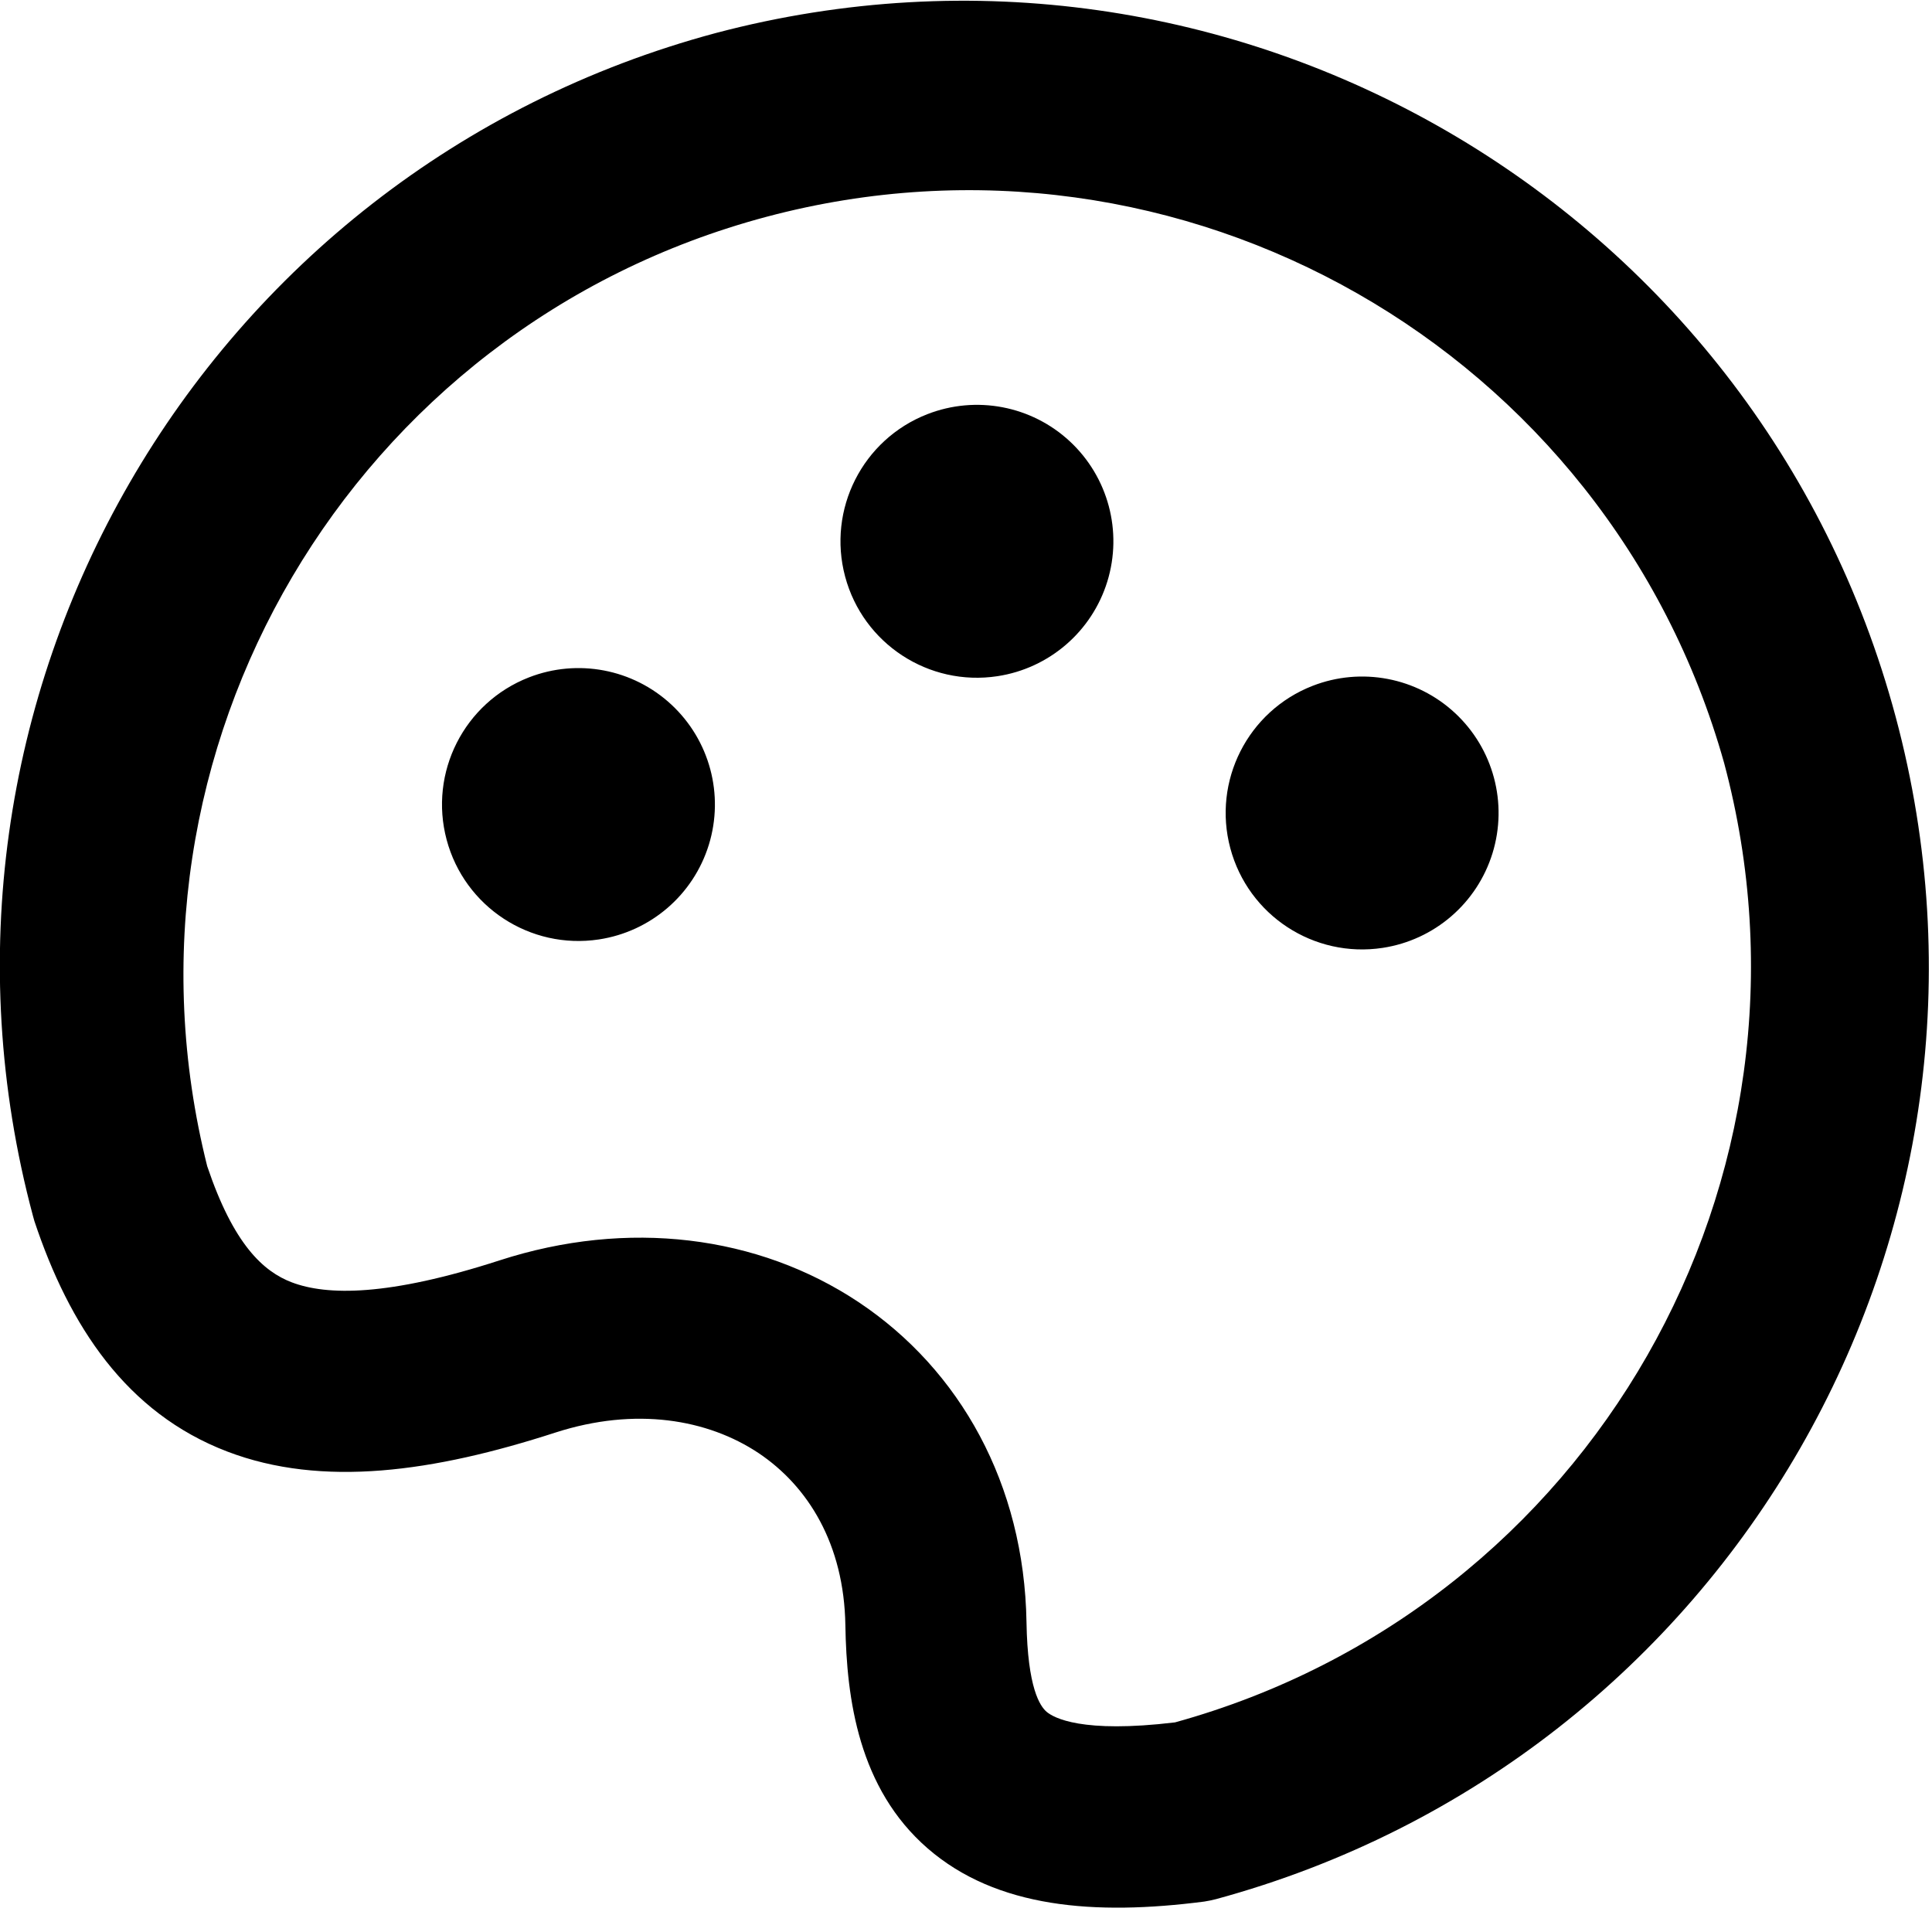
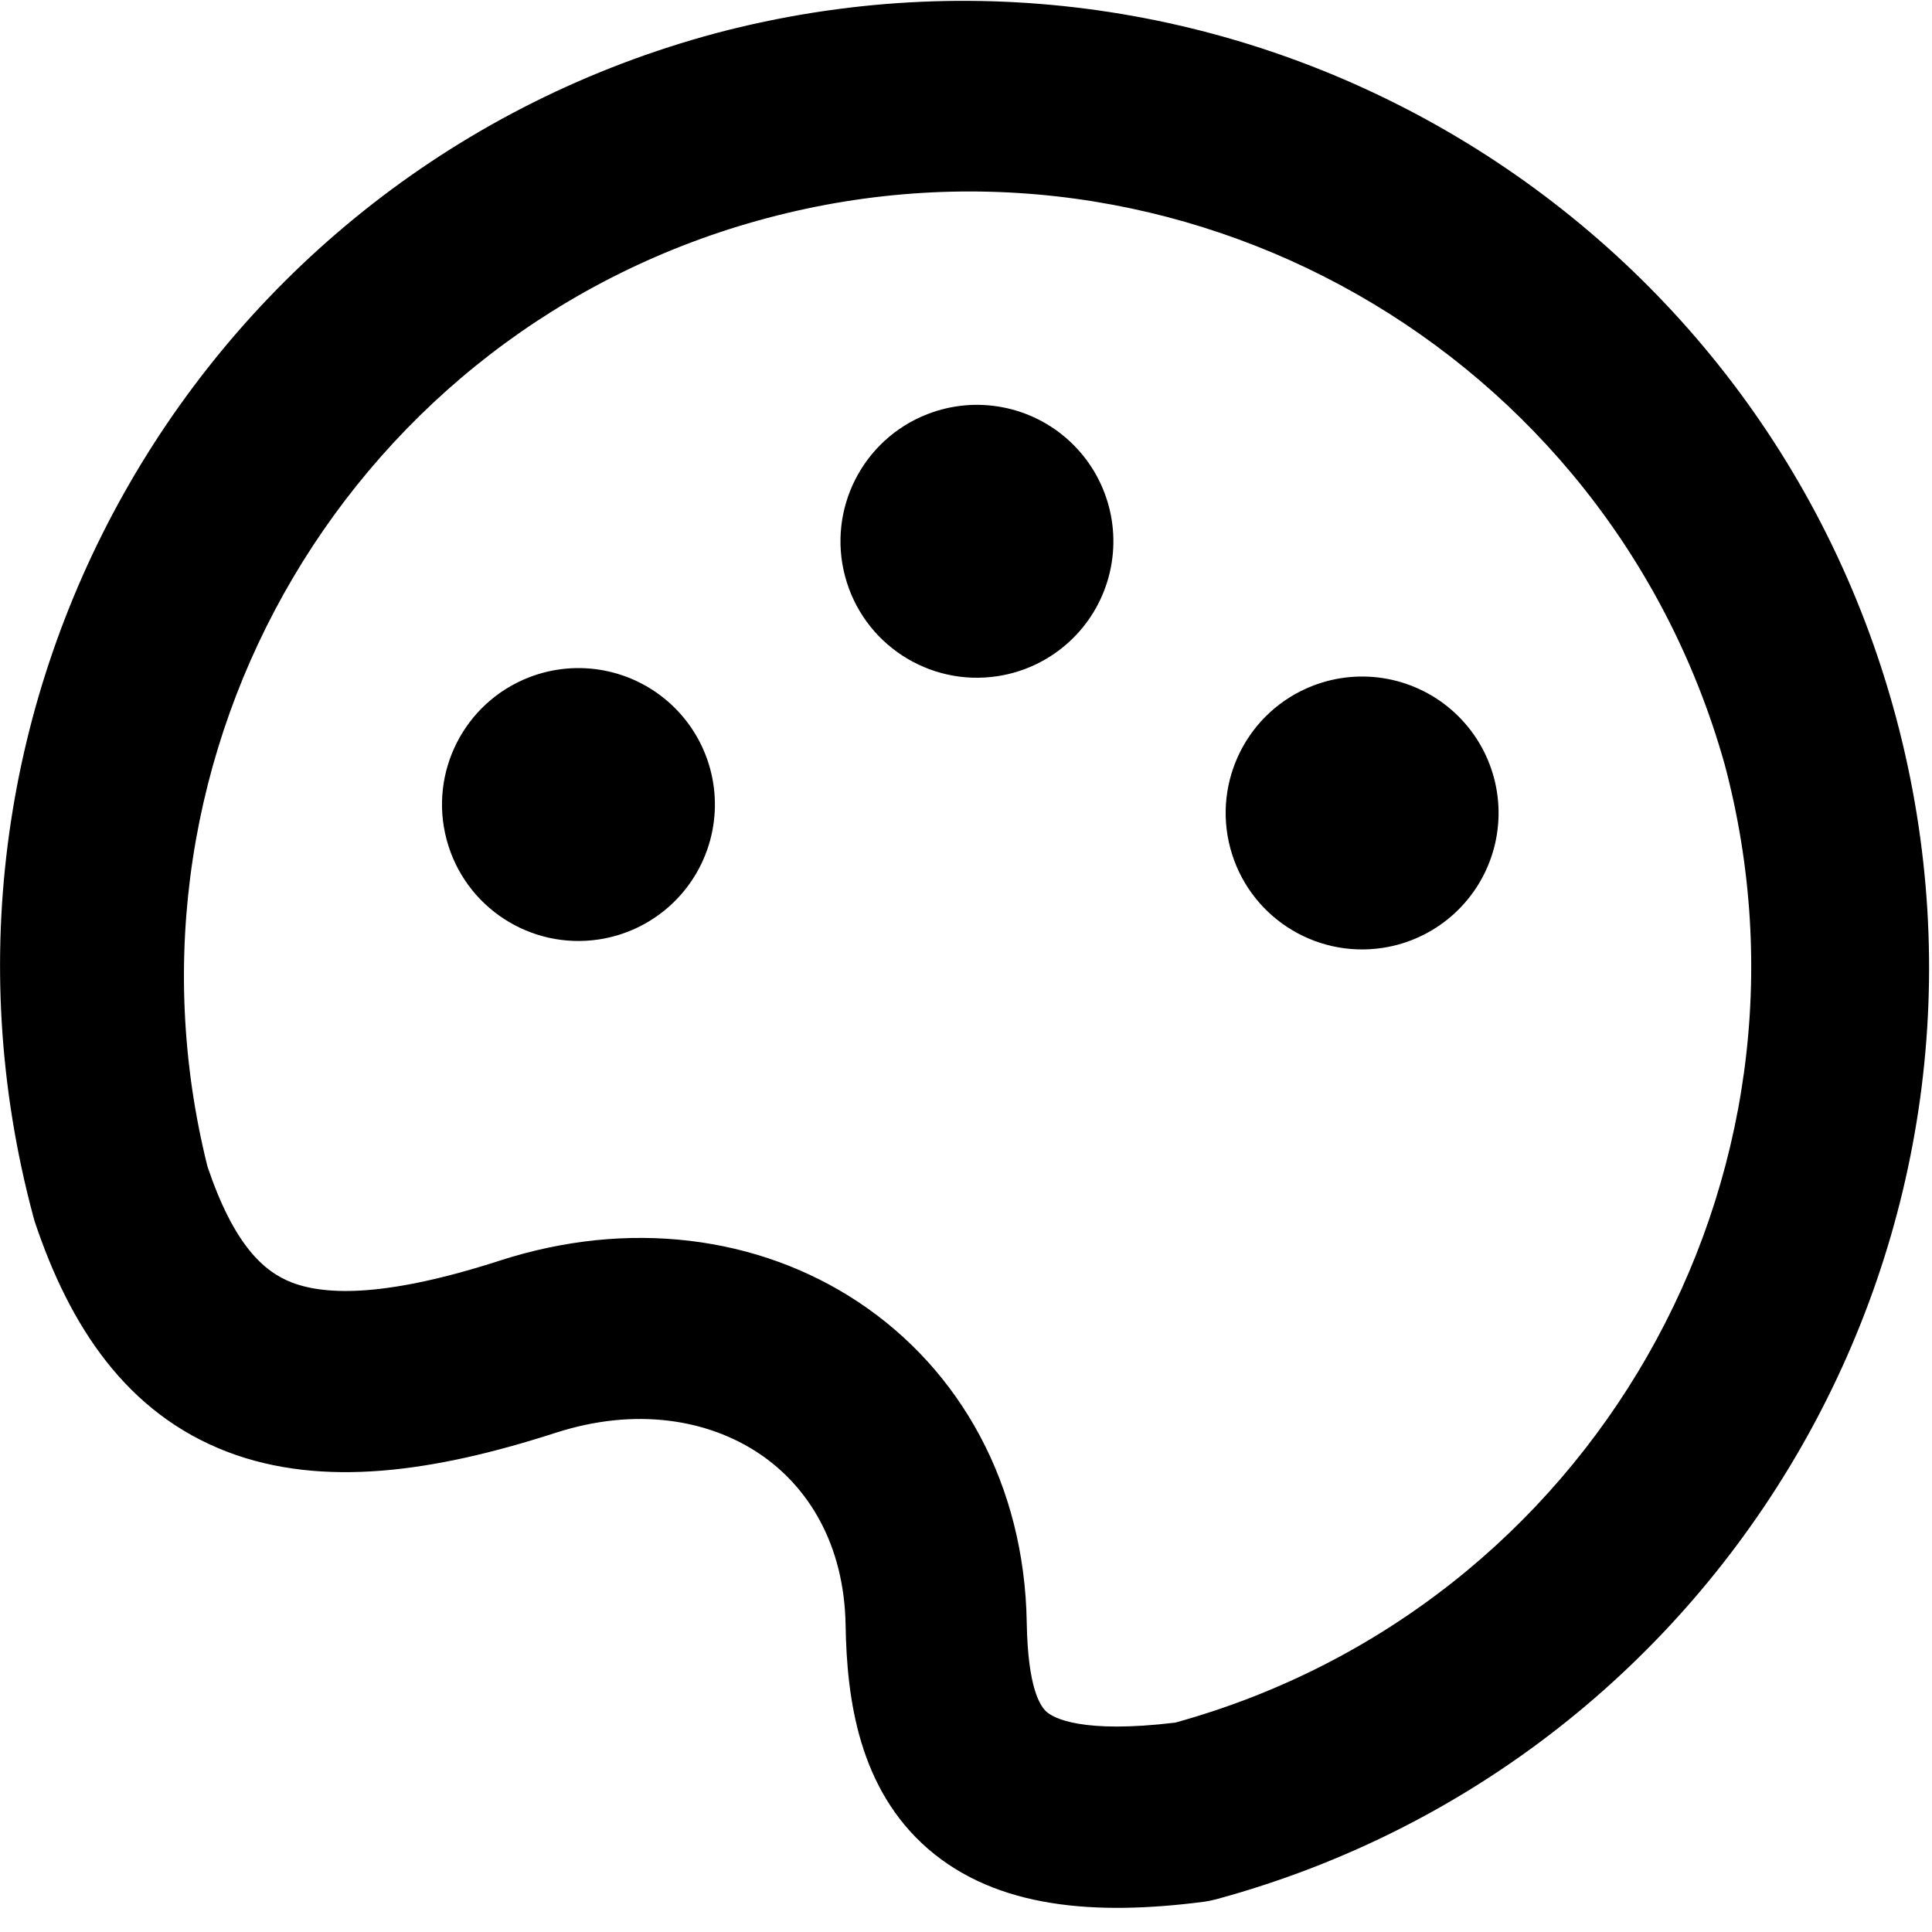
<svg width="16" height="16" fill="none" viewBox="0 0 16 16">
-   <path fill="currentcolor" d="M5.93.273a8 8 0 0 1 4.14 15.455 1 1 0 0 1-.097.02c-.908.117-1.72.054-2.29-.44-.573-.497-.672-1.239-.682-1.849-.011-.672-.309-1.151-.72-1.426-.42-.279-1.016-.384-1.682-.169-1.006.326-1.93.458-2.717.157-.837-.32-1.308-1.041-1.597-1.908l-.012-.043A8 8 0 0 1 5.93.273m8.348 6.044A6.5 6.5 0 0 0 1.716 9.658c.218.647.464.872.701.962.29.11.796.117 1.72-.182 1.061-.344 2.14-.209 2.974.346.84.56 1.371 1.507 1.39 2.65.009.546.112.695.166.742.059.05.291.181 1.064.088a6.5 6.5 0 0 0 4.547-7.947" />
+   <path fill="currentcolor" d="M5.932.274a8 8 0 0 1 4.14 15.455 1 1 0 0 1-.097.02c-.908.118-1.72.055-2.29-.438-.573-.498-.672-1.24-.682-1.85-.011-.672-.309-1.152-.72-1.426-.42-.279-1.016-.384-1.682-.169-1.006.325-1.93.458-2.717.158-.837-.32-1.308-1.042-1.597-1.909l-.012-.043A8 8 0 0 1 5.932.274M14.28 6.32A6.5 6.5 0 0 0 1.718 9.66c.218.647.464.871.701.962.29.11.796.116 1.72-.182 1.061-.344 2.14-.209 2.974.346.84.56 1.371 1.507 1.39 2.65.009.546.112.695.166.742.058.05.291.181 1.064.088a6.5 6.5 0 0 0 4.547-7.947" />
  <path fill="currentcolor" d="M10.87 5.68a1.13 1.13 0 1 1 .58 2.17 1.13 1.13 0 0 1-.58-2.17m-6.49-.07a1.13 1.13 0 1 1 .58 2.17 1.13 1.13 0 0 1-.58-2.17m3.3-2.18a1.13 1.13 0 1 1 .58 2.17 1.13 1.13 0 0 1-.58-2.17" />
</svg>
